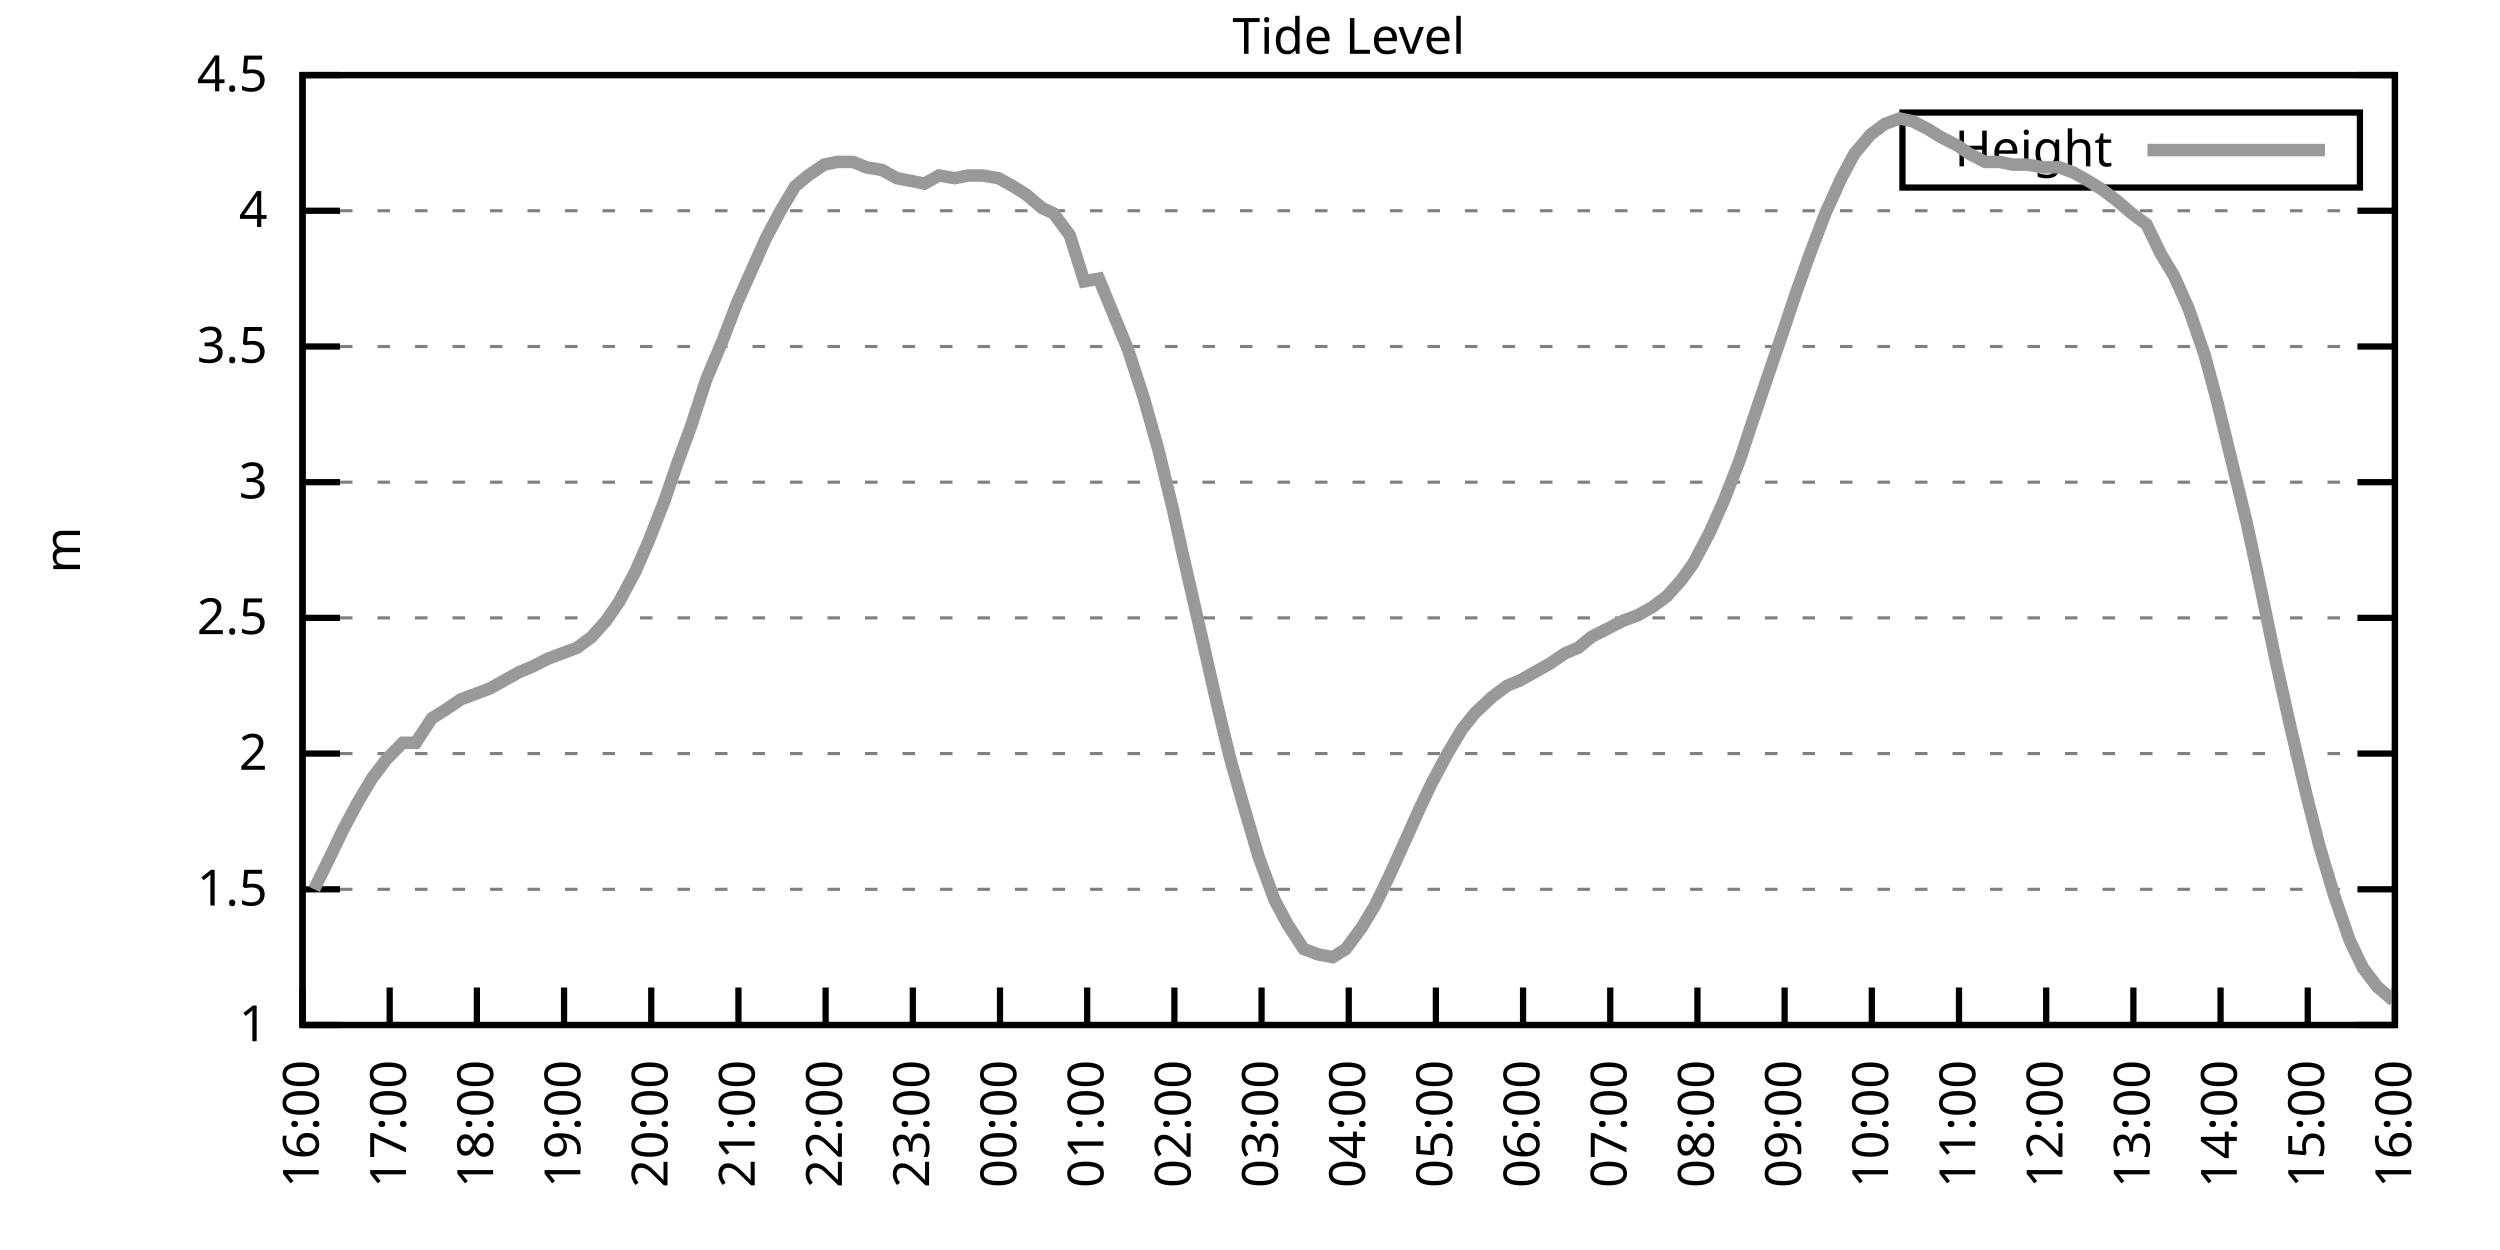
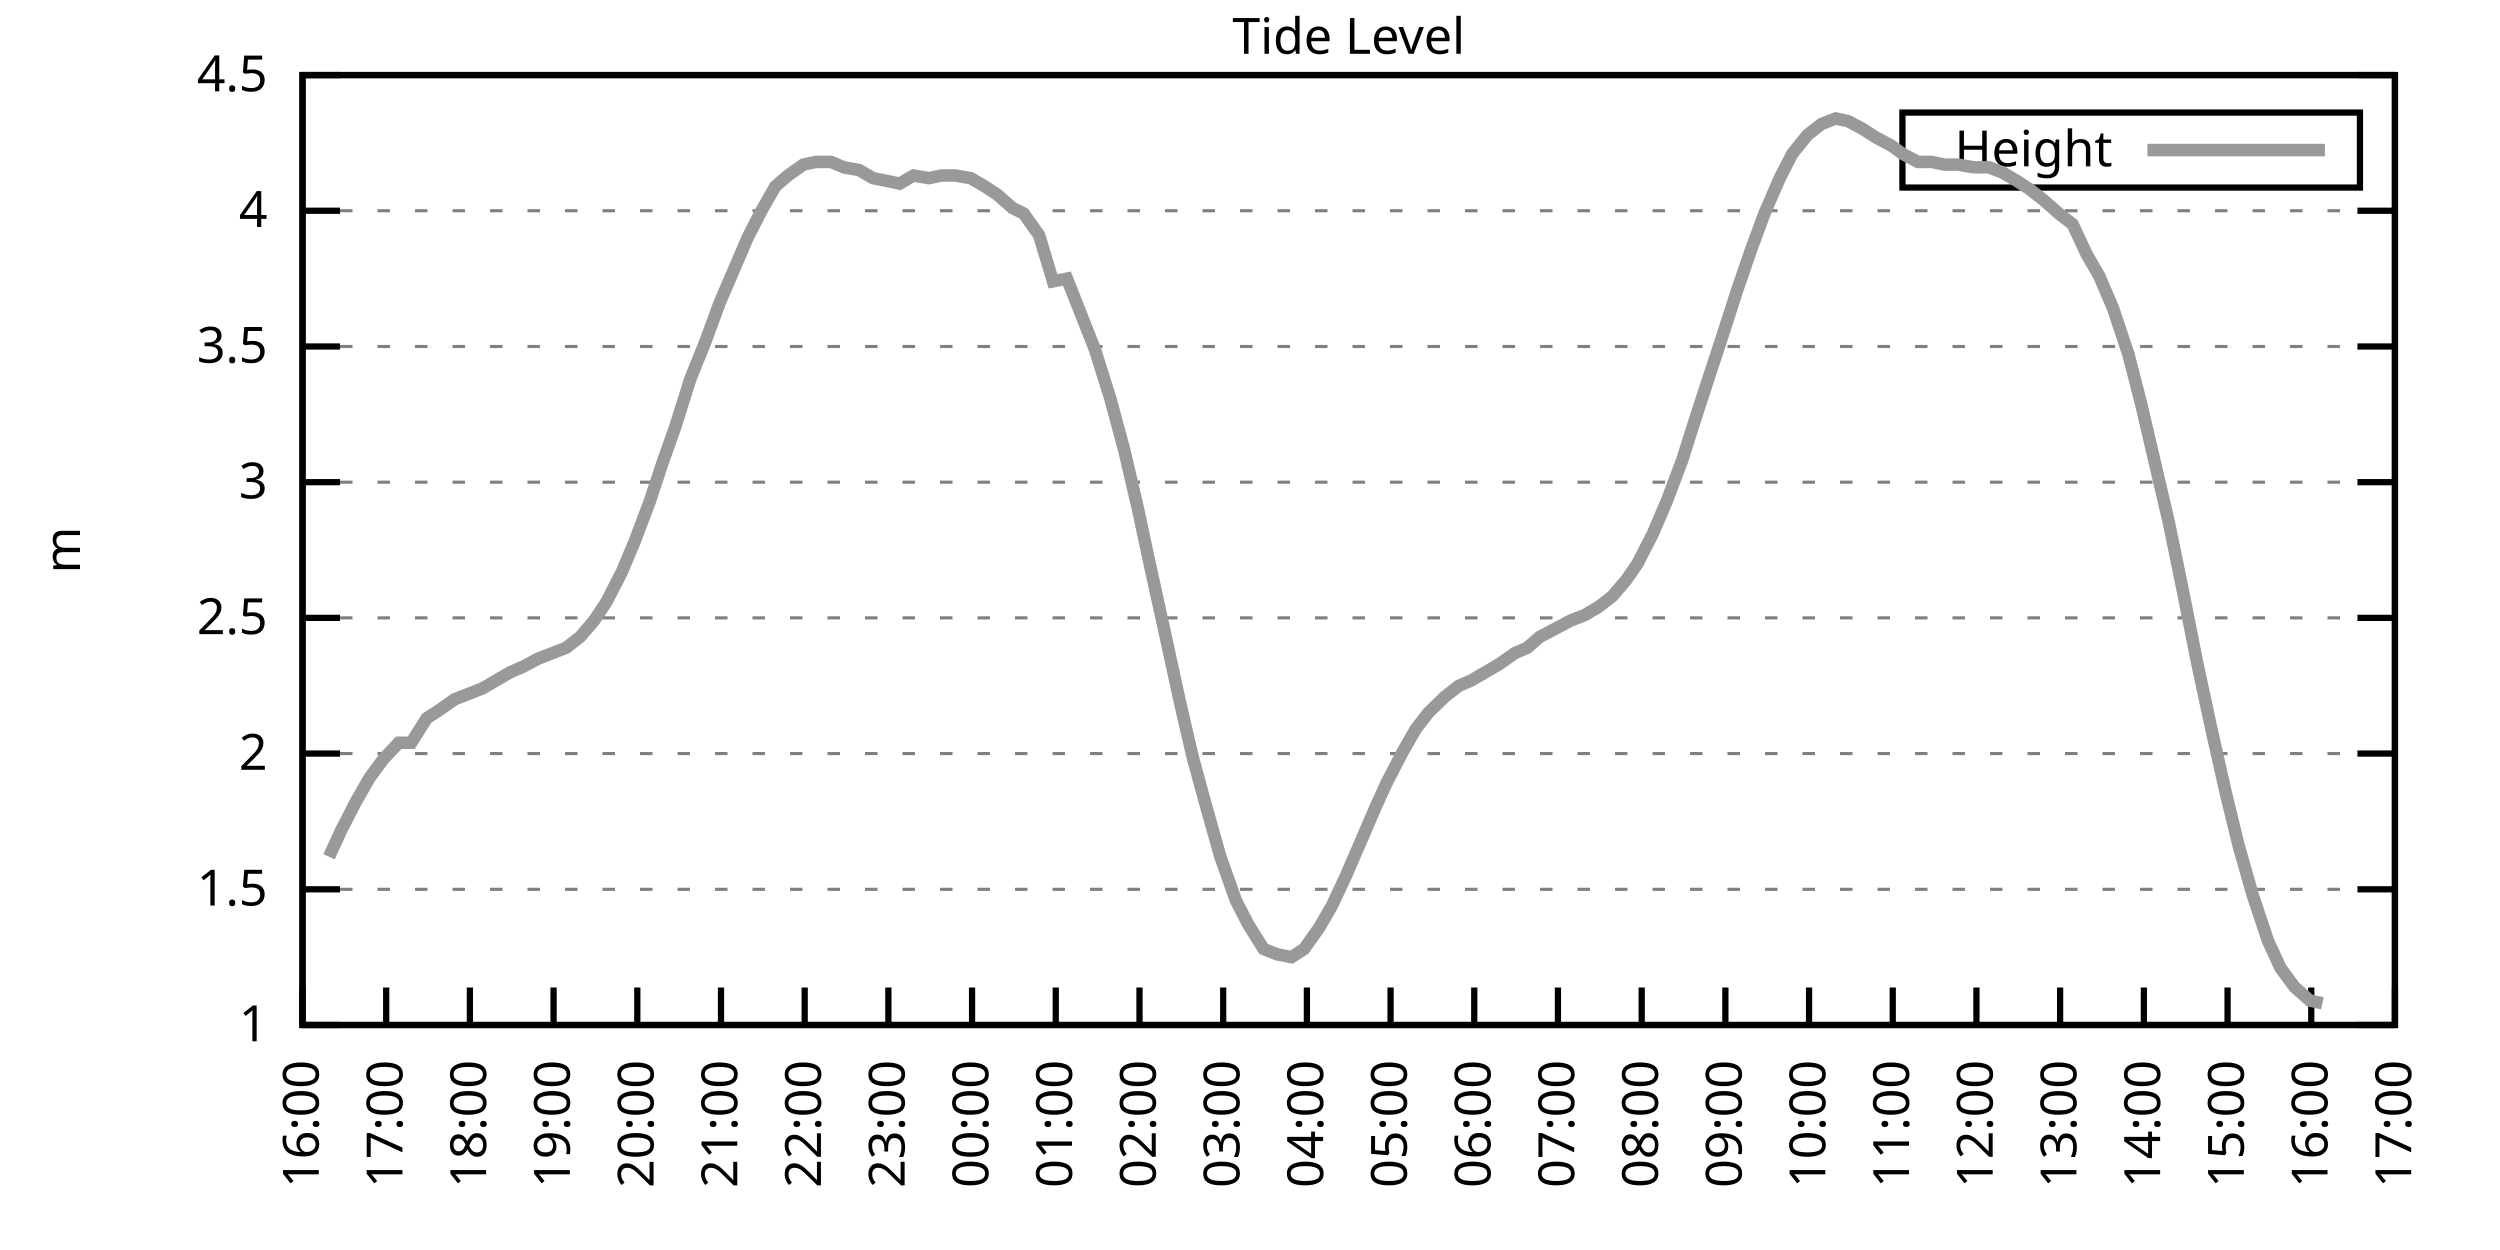
<svg xmlns="http://www.w3.org/2000/svg" xmlns:xlink="http://www.w3.org/1999/xlink" width="400" height="200" viewBox="0 0 400 200">
  <g id="gnuplot_canvas">
    <rect x="0" y="0" width="400" height="200" fill="none" />
    <defs>
      <circle id="gpDot" r="0.5" stroke-width="0.5" stroke="currentColor" />
      <path id="gpPt0" stroke-width="0.333" stroke="currentColor" d="M-1,0 h2 M0,-1 v2" />
      <path id="gpPt1" stroke-width="0.333" stroke="currentColor" d="M-1,-1 L1,1 M1,-1 L-1,1" />
      <path id="gpPt2" stroke-width="0.333" stroke="currentColor" d="M-1,0 L1,0 M0,-1 L0,1 M-1,-1 L1,1 M-1,1 L1,-1" />
      <rect id="gpPt3" stroke-width="0.333" stroke="currentColor" x="-1" y="-1" width="2" height="2" />
      <rect id="gpPt4" stroke-width="0.333" stroke="currentColor" fill="currentColor" x="-1" y="-1" width="2" height="2" />
      <circle id="gpPt5" stroke-width="0.333" stroke="currentColor" cx="0" cy="0" r="1" />
      <use xlink:href="#gpPt5" id="gpPt6" fill="currentColor" stroke="none" />
      <path id="gpPt7" stroke-width="0.333" stroke="currentColor" d="M0,-1.33 L-1.33,0.67 L1.33,0.67 z" />
      <use xlink:href="#gpPt7" id="gpPt8" fill="currentColor" stroke="none" />
      <use xlink:href="#gpPt7" id="gpPt9" stroke="currentColor" transform="rotate(180)" />
      <use xlink:href="#gpPt9" id="gpPt10" fill="currentColor" stroke="none" />
      <use xlink:href="#gpPt3" id="gpPt11" stroke="currentColor" transform="rotate(45)" />
      <use xlink:href="#gpPt11" id="gpPt12" fill="currentColor" stroke="none" />
      <path id="gpPt13" stroke-width="0.333" stroke="currentColor" d="M0,1.330 L1.265,0.411 L0.782,-1.067 L-0.782,-1.076 L-1.265,0.411 z" />
      <use xlink:href="#gpPt13" id="gpPt14" fill="currentColor" stroke="none" />
      <filter id="textbox" filterUnits="objectBoundingBox" x="0" y="0" height="1" width="1">
        <feFlood flood-color="white" flood-opacity="1" result="bgnd" />
        <feComposite in="SourceGraphic" in2="bgnd" operator="atop" />
      </filter>
      <filter id="greybox" filterUnits="objectBoundingBox" x="0" y="0" height="1" width="1">
        <feFlood flood-color="lightgrey" flood-opacity="1" result="grey" />
        <feComposite in="SourceGraphic" in2="grey" operator="atop" />
      </filter>
    </defs>
    <g fill="none" color="white" stroke="currentColor" stroke-width="1.00" stroke-linecap="butt" stroke-linejoin="miter">
</g>
    <g fill="none" color="black" stroke="currentColor" stroke-width="1.00" stroke-linecap="butt" stroke-linejoin="miter">
      <g stroke="none" shape-rendering="crispEdges">
        <polygon fill="rgb(255, 255, 255)" points="48.40,164.00 383.18,164.00 383.18,12.02 48.40,12.02 " />
      </g>
    </g>
    <g fill="none" color="black" stroke="currentColor" stroke-width="1.00" stroke-linecap="butt" stroke-linejoin="miter">
</g>
    <g fill="none" color="black" stroke="black" stroke-width="0.50" stroke-linecap="butt" stroke-linejoin="miter">
</g>
    <g fill="none" color="gray" stroke="currentColor" stroke-width="0.50" stroke-linecap="butt" stroke-linejoin="miter">
      <path stroke="gray" stroke-dasharray="2,4" class="gridline" d="M48.40,164.00 L383.19,164.00  " />
    </g>
    <g fill="none" color="gray" stroke="gray" stroke-width="1.00" stroke-linecap="butt" stroke-linejoin="miter">
</g>
    <g fill="none" color="black" stroke="currentColor" stroke-width="1.00" stroke-linecap="butt" stroke-linejoin="miter">
      <path stroke="black" d="M48.40,164.00 L54.40,164.00 M383.19,164.00 L377.19,164.00  " />
      <g transform="translate(42.80,166.60)" stroke="none" fill="black" font-family="Sans" font-size="8.00" text-anchor="end">
        <text>
          <tspan font-family="Sans"> 1</tspan>
        </text>
      </g>
    </g>
    <g fill="none" color="black" stroke="currentColor" stroke-width="1.00" stroke-linecap="butt" stroke-linejoin="miter">
</g>
    <g fill="none" color="black" stroke="black" stroke-width="0.50" stroke-linecap="butt" stroke-linejoin="miter">
</g>
    <g fill="none" color="gray" stroke="currentColor" stroke-width="0.50" stroke-linecap="butt" stroke-linejoin="miter">
      <path stroke="gray" stroke-dasharray="2,4" class="gridline" d="M48.40,142.29 L383.19,142.29  " />
    </g>
    <g fill="none" color="gray" stroke="gray" stroke-width="1.00" stroke-linecap="butt" stroke-linejoin="miter">
</g>
    <g fill="none" color="black" stroke="currentColor" stroke-width="1.00" stroke-linecap="butt" stroke-linejoin="miter">
      <path stroke="black" d="M48.40,142.29 L54.40,142.29 M383.19,142.29 L377.19,142.29  " />
      <g transform="translate(42.80,144.89)" stroke="none" fill="black" font-family="Sans" font-size="8.00" text-anchor="end">
        <text>
          <tspan font-family="Sans"> 1.5</tspan>
        </text>
      </g>
    </g>
    <g fill="none" color="black" stroke="currentColor" stroke-width="1.00" stroke-linecap="butt" stroke-linejoin="miter">
</g>
    <g fill="none" color="black" stroke="black" stroke-width="0.50" stroke-linecap="butt" stroke-linejoin="miter">
</g>
    <g fill="none" color="gray" stroke="currentColor" stroke-width="0.50" stroke-linecap="butt" stroke-linejoin="miter">
      <path stroke="gray" stroke-dasharray="2,4" class="gridline" d="M48.40,120.57 L383.19,120.57  " />
    </g>
    <g fill="none" color="gray" stroke="gray" stroke-width="1.00" stroke-linecap="butt" stroke-linejoin="miter">
</g>
    <g fill="none" color="black" stroke="currentColor" stroke-width="1.00" stroke-linecap="butt" stroke-linejoin="miter">
      <path stroke="black" d="M48.40,120.57 L54.40,120.57 M383.19,120.57 L377.19,120.57  " />
      <g transform="translate(42.80,123.17)" stroke="none" fill="black" font-family="Sans" font-size="8.00" text-anchor="end">
        <text>
          <tspan font-family="Sans"> 2</tspan>
        </text>
      </g>
    </g>
    <g fill="none" color="black" stroke="currentColor" stroke-width="1.00" stroke-linecap="butt" stroke-linejoin="miter">
</g>
    <g fill="none" color="black" stroke="black" stroke-width="0.50" stroke-linecap="butt" stroke-linejoin="miter">
</g>
    <g fill="none" color="gray" stroke="currentColor" stroke-width="0.50" stroke-linecap="butt" stroke-linejoin="miter">
      <path stroke="gray" stroke-dasharray="2,4" class="gridline" d="M48.40,98.86 L383.19,98.86  " />
    </g>
    <g fill="none" color="gray" stroke="gray" stroke-width="1.00" stroke-linecap="butt" stroke-linejoin="miter">
</g>
    <g fill="none" color="black" stroke="currentColor" stroke-width="1.00" stroke-linecap="butt" stroke-linejoin="miter">
      <path stroke="black" d="M48.40,98.86 L54.40,98.86 M383.19,98.86 L377.19,98.86  " />
      <g transform="translate(42.80,101.46)" stroke="none" fill="black" font-family="Sans" font-size="8.00" text-anchor="end">
        <text>
          <tspan font-family="Sans"> 2.5</tspan>
        </text>
      </g>
    </g>
    <g fill="none" color="black" stroke="currentColor" stroke-width="1.00" stroke-linecap="butt" stroke-linejoin="miter">
</g>
    <g fill="none" color="black" stroke="black" stroke-width="0.50" stroke-linecap="butt" stroke-linejoin="miter">
</g>
    <g fill="none" color="gray" stroke="currentColor" stroke-width="0.50" stroke-linecap="butt" stroke-linejoin="miter">
      <path stroke="gray" stroke-dasharray="2,4" class="gridline" d="M48.40,77.15 L383.19,77.15  " />
    </g>
    <g fill="none" color="gray" stroke="gray" stroke-width="1.00" stroke-linecap="butt" stroke-linejoin="miter">
</g>
    <g fill="none" color="black" stroke="currentColor" stroke-width="1.00" stroke-linecap="butt" stroke-linejoin="miter">
      <path stroke="black" d="M48.40,77.15 L54.40,77.15 M383.19,77.15 L377.19,77.15  " />
      <g transform="translate(42.80,79.75)" stroke="none" fill="black" font-family="Sans" font-size="8.00" text-anchor="end">
        <text>
          <tspan font-family="Sans"> 3</tspan>
        </text>
      </g>
    </g>
    <g fill="none" color="black" stroke="currentColor" stroke-width="1.00" stroke-linecap="butt" stroke-linejoin="miter">
</g>
    <g fill="none" color="black" stroke="black" stroke-width="0.50" stroke-linecap="butt" stroke-linejoin="miter">
</g>
    <g fill="none" color="gray" stroke="currentColor" stroke-width="0.50" stroke-linecap="butt" stroke-linejoin="miter">
      <path stroke="gray" stroke-dasharray="2,4" class="gridline" d="M48.40,55.44 L383.19,55.44  " />
    </g>
    <g fill="none" color="gray" stroke="gray" stroke-width="1.00" stroke-linecap="butt" stroke-linejoin="miter">
</g>
    <g fill="none" color="black" stroke="currentColor" stroke-width="1.00" stroke-linecap="butt" stroke-linejoin="miter">
      <path stroke="black" d="M48.40,55.44 L54.40,55.44 M383.19,55.44 L377.19,55.44  " />
      <g transform="translate(42.80,58.04)" stroke="none" fill="black" font-family="Sans" font-size="8.00" text-anchor="end">
        <text>
          <tspan font-family="Sans"> 3.5</tspan>
        </text>
      </g>
    </g>
    <g fill="none" color="black" stroke="currentColor" stroke-width="1.00" stroke-linecap="butt" stroke-linejoin="miter">
</g>
    <g fill="none" color="black" stroke="black" stroke-width="0.50" stroke-linecap="butt" stroke-linejoin="miter">
</g>
    <g fill="none" color="gray" stroke="currentColor" stroke-width="0.50" stroke-linecap="butt" stroke-linejoin="miter">
      <path stroke="gray" stroke-dasharray="2,4" class="gridline" d="M48.40,33.72 L383.19,33.72  " />
    </g>
    <g fill="none" color="gray" stroke="gray" stroke-width="1.00" stroke-linecap="butt" stroke-linejoin="miter">
</g>
    <g fill="none" color="black" stroke="currentColor" stroke-width="1.00" stroke-linecap="butt" stroke-linejoin="miter">
      <path stroke="black" d="M48.40,33.72 L54.40,33.72 M383.19,33.72 L377.19,33.72  " />
      <g transform="translate(42.80,36.32)" stroke="none" fill="black" font-family="Sans" font-size="8.00" text-anchor="end">
        <text>
          <tspan font-family="Sans"> 4</tspan>
        </text>
      </g>
    </g>
    <g fill="none" color="black" stroke="currentColor" stroke-width="1.00" stroke-linecap="butt" stroke-linejoin="miter">
</g>
    <g fill="none" color="black" stroke="black" stroke-width="0.50" stroke-linecap="butt" stroke-linejoin="miter">
</g>
    <g fill="none" color="gray" stroke="currentColor" stroke-width="0.50" stroke-linecap="butt" stroke-linejoin="miter">
      <path stroke="gray" stroke-dasharray="2,4" class="gridline" d="M48.40,12.01 L383.19,12.01  " />
    </g>
    <g fill="none" color="gray" stroke="gray" stroke-width="1.00" stroke-linecap="butt" stroke-linejoin="miter">
</g>
    <g fill="none" color="black" stroke="currentColor" stroke-width="1.00" stroke-linecap="butt" stroke-linejoin="miter">
      <path stroke="black" d="M48.40,12.01 L54.40,12.01 M383.19,12.01 L377.19,12.01  " />
      <g transform="translate(42.80,14.61)" stroke="none" fill="black" font-family="Sans" font-size="8.00" text-anchor="end">
        <text>
          <tspan font-family="Sans"> 4.5</tspan>
        </text>
      </g>
    </g>
    <g fill="none" color="black" stroke="currentColor" stroke-width="1.00" stroke-linecap="butt" stroke-linejoin="miter">
      <path stroke="black" d="M48.40,164.00 L48.40,158.00  " />
      <g transform="translate(51.00,169.60) rotate(270.00)" stroke="none" fill="black" font-family="Sans" font-size="8.00" text-anchor="end">
        <text>
          <tspan font-family="Sans">16:00</tspan>
        </text>
      </g>
    </g>
    <g fill="none" color="black" stroke="currentColor" stroke-width="1.00" stroke-linecap="butt" stroke-linejoin="miter">
-       <path stroke="black" d="M62.35,164.00 L62.35,158.00  " />
-       <g transform="translate(64.95,169.60) rotate(270.00)" stroke="none" fill="black" font-family="Sans" font-size="8.00" text-anchor="end">
+       <path stroke="black" d="M61.79,164.00 L61.79,158.00  " />
+       <g transform="translate(64.39,169.60) rotate(270.00)" stroke="none" fill="black" font-family="Sans" font-size="8.00" text-anchor="end">
        <text>
          <tspan font-family="Sans">17:00</tspan>
        </text>
      </g>
    </g>
    <g fill="none" color="black" stroke="currentColor" stroke-width="1.00" stroke-linecap="butt" stroke-linejoin="miter">
-       <path stroke="black" d="M76.30,164.00 L76.30,158.00  " />
-       <g transform="translate(78.90,169.60) rotate(270.00)" stroke="none" fill="black" font-family="Sans" font-size="8.00" text-anchor="end">
+       <path stroke="black" d="M75.18,164.00 L75.18,158.00  " />
+       <g transform="translate(77.78,169.60) rotate(270.00)" stroke="none" fill="black" font-family="Sans" font-size="8.00" text-anchor="end">
        <text>
          <tspan font-family="Sans">18:00</tspan>
        </text>
      </g>
    </g>
    <g fill="none" color="black" stroke="currentColor" stroke-width="1.00" stroke-linecap="butt" stroke-linejoin="miter">
-       <path stroke="black" d="M90.25,164.00 L90.25,158.00  " />
-       <g transform="translate(92.85,169.60) rotate(270.00)" stroke="none" fill="black" font-family="Sans" font-size="8.00" text-anchor="end">
+       <path stroke="black" d="M88.57,164.00 L88.57,158.00  " />
+       <g transform="translate(91.17,169.60) rotate(270.00)" stroke="none" fill="black" font-family="Sans" font-size="8.00" text-anchor="end">
        <text>
          <tspan font-family="Sans">19:00</tspan>
        </text>
      </g>
    </g>
    <g fill="none" color="black" stroke="currentColor" stroke-width="1.00" stroke-linecap="butt" stroke-linejoin="miter">
-       <path stroke="black" d="M104.20,164.00 L104.20,158.00  " />
-       <g transform="translate(106.80,169.60) rotate(270.00)" stroke="none" fill="black" font-family="Sans" font-size="8.00" text-anchor="end">
+       <path stroke="black" d="M101.97,164.00 L101.97,158.00  " />
+       <g transform="translate(104.57,169.60) rotate(270.00)" stroke="none" fill="black" font-family="Sans" font-size="8.00" text-anchor="end">
        <text>
          <tspan font-family="Sans">20:00</tspan>
        </text>
      </g>
    </g>
    <g fill="none" color="black" stroke="currentColor" stroke-width="1.00" stroke-linecap="butt" stroke-linejoin="miter">
-       <path stroke="black" d="M118.15,164.00 L118.15,158.00  " />
-       <g transform="translate(120.75,169.60) rotate(270.00)" stroke="none" fill="black" font-family="Sans" font-size="8.00" text-anchor="end">
+       <path stroke="black" d="M115.36,164.00 L115.36,158.00  " />
+       <g transform="translate(117.96,169.60) rotate(270.00)" stroke="none" fill="black" font-family="Sans" font-size="8.00" text-anchor="end">
        <text>
          <tspan font-family="Sans">21:00</tspan>
        </text>
      </g>
    </g>
    <g fill="none" color="black" stroke="currentColor" stroke-width="1.00" stroke-linecap="butt" stroke-linejoin="miter">
-       <path stroke="black" d="M132.10,164.00 L132.10,158.00  " />
-       <g transform="translate(134.70,169.60) rotate(270.00)" stroke="none" fill="black" font-family="Sans" font-size="8.00" text-anchor="end">
+       <path stroke="black" d="M128.75,164.00 L128.75,158.00  " />
+       <g transform="translate(131.35,169.60) rotate(270.00)" stroke="none" fill="black" font-family="Sans" font-size="8.00" text-anchor="end">
        <text>
          <tspan font-family="Sans">22:00</tspan>
        </text>
      </g>
    </g>
    <g fill="none" color="black" stroke="currentColor" stroke-width="1.00" stroke-linecap="butt" stroke-linejoin="miter">
-       <path stroke="black" d="M146.05,164.00 L146.05,158.00  " />
-       <g transform="translate(148.65,169.60) rotate(270.00)" stroke="none" fill="black" font-family="Sans" font-size="8.00" text-anchor="end">
+       <path stroke="black" d="M142.14,164.00 L142.14,158.00  " />
+       <g transform="translate(144.74,169.60) rotate(270.00)" stroke="none" fill="black" font-family="Sans" font-size="8.00" text-anchor="end">
        <text>
          <tspan font-family="Sans">23:00</tspan>
        </text>
      </g>
    </g>
    <g fill="none" color="black" stroke="currentColor" stroke-width="1.00" stroke-linecap="butt" stroke-linejoin="miter">
-       <path stroke="black" d="M160.00,164.00 L160.00,158.00  " />
-       <g transform="translate(162.60,169.60) rotate(270.00)" stroke="none" fill="black" font-family="Sans" font-size="8.00" text-anchor="end">
+       <path stroke="black" d="M155.53,164.00 L155.53,158.00  " />
+       <g transform="translate(158.13,169.60) rotate(270.00)" stroke="none" fill="black" font-family="Sans" font-size="8.00" text-anchor="end">
        <text>
          <tspan font-family="Sans">00:00</tspan>
        </text>
      </g>
    </g>
    <g fill="none" color="black" stroke="currentColor" stroke-width="1.00" stroke-linecap="butt" stroke-linejoin="miter">
-       <path stroke="black" d="M173.95,164.00 L173.95,158.00  " />
-       <g transform="translate(176.55,169.60) rotate(270.00)" stroke="none" fill="black" font-family="Sans" font-size="8.00" text-anchor="end">
+       <path stroke="black" d="M168.92,164.00 L168.92,158.00  " />
+       <g transform="translate(171.52,169.60) rotate(270.00)" stroke="none" fill="black" font-family="Sans" font-size="8.00" text-anchor="end">
        <text>
          <tspan font-family="Sans">01:00</tspan>
        </text>
      </g>
    </g>
    <g fill="none" color="black" stroke="currentColor" stroke-width="1.00" stroke-linecap="butt" stroke-linejoin="miter">
-       <path stroke="black" d="M187.90,164.00 L187.90,158.00  " />
-       <g transform="translate(190.50,169.60) rotate(270.00)" stroke="none" fill="black" font-family="Sans" font-size="8.00" text-anchor="end">
+       <path stroke="black" d="M182.32,164.00 L182.32,158.00  " />
+       <g transform="translate(184.92,169.60) rotate(270.00)" stroke="none" fill="black" font-family="Sans" font-size="8.00" text-anchor="end">
        <text>
          <tspan font-family="Sans">02:00</tspan>
        </text>
      </g>
    </g>
    <g fill="none" color="black" stroke="currentColor" stroke-width="1.00" stroke-linecap="butt" stroke-linejoin="miter">
-       <path stroke="black" d="M201.85,164.00 L201.85,158.00  " />
-       <g transform="translate(204.45,169.60) rotate(270.00)" stroke="none" fill="black" font-family="Sans" font-size="8.00" text-anchor="end">
+       <path stroke="black" d="M195.71,164.00 L195.71,158.00  " />
+       <g transform="translate(198.31,169.60) rotate(270.00)" stroke="none" fill="black" font-family="Sans" font-size="8.00" text-anchor="end">
        <text>
          <tspan font-family="Sans">03:00</tspan>
        </text>
      </g>
    </g>
    <g fill="none" color="black" stroke="currentColor" stroke-width="1.00" stroke-linecap="butt" stroke-linejoin="miter">
-       <path stroke="black" d="M215.80,164.00 L215.80,158.00  " />
-       <g transform="translate(218.40,169.60) rotate(270.00)" stroke="none" fill="black" font-family="Sans" font-size="8.00" text-anchor="end">
+       <path stroke="black" d="M209.10,164.00 L209.10,158.00  " />
+       <g transform="translate(211.70,169.60) rotate(270.00)" stroke="none" fill="black" font-family="Sans" font-size="8.00" text-anchor="end">
        <text>
          <tspan font-family="Sans">04:00</tspan>
        </text>
      </g>
    </g>
    <g fill="none" color="black" stroke="currentColor" stroke-width="1.00" stroke-linecap="butt" stroke-linejoin="miter">
-       <path stroke="black" d="M229.74,164.00 L229.74,158.00  " />
-       <g transform="translate(232.34,169.60) rotate(270.00)" stroke="none" fill="black" font-family="Sans" font-size="8.00" text-anchor="end">
+       <path stroke="black" d="M222.49,164.00 L222.49,158.00  " />
+       <g transform="translate(225.09,169.60) rotate(270.00)" stroke="none" fill="black" font-family="Sans" font-size="8.00" text-anchor="end">
        <text>
          <tspan font-family="Sans">05:00</tspan>
        </text>
      </g>
    </g>
    <g fill="none" color="black" stroke="currentColor" stroke-width="1.00" stroke-linecap="butt" stroke-linejoin="miter">
-       <path stroke="black" d="M243.69,164.00 L243.69,158.00  " />
-       <g transform="translate(246.29,169.60) rotate(270.00)" stroke="none" fill="black" font-family="Sans" font-size="8.00" text-anchor="end">
+       <path stroke="black" d="M235.88,164.00 L235.88,158.00  " />
+       <g transform="translate(238.48,169.60) rotate(270.00)" stroke="none" fill="black" font-family="Sans" font-size="8.00" text-anchor="end">
        <text>
          <tspan font-family="Sans">06:00</tspan>
        </text>
      </g>
    </g>
    <g fill="none" color="black" stroke="currentColor" stroke-width="1.00" stroke-linecap="butt" stroke-linejoin="miter">
-       <path stroke="black" d="M257.64,164.00 L257.64,158.00  " />
-       <g transform="translate(260.24,169.60) rotate(270.00)" stroke="none" fill="black" font-family="Sans" font-size="8.00" text-anchor="end">
+       <path stroke="black" d="M249.27,164.00 L249.27,158.00  " />
+       <g transform="translate(251.87,169.60) rotate(270.00)" stroke="none" fill="black" font-family="Sans" font-size="8.00" text-anchor="end">
        <text>
          <tspan font-family="Sans">07:00</tspan>
        </text>
      </g>
    </g>
    <g fill="none" color="black" stroke="currentColor" stroke-width="1.00" stroke-linecap="butt" stroke-linejoin="miter">
-       <path stroke="black" d="M271.59,164.00 L271.59,158.00  " />
-       <g transform="translate(274.19,169.60) rotate(270.00)" stroke="none" fill="black" font-family="Sans" font-size="8.00" text-anchor="end">
+       <path stroke="black" d="M262.67,164.00 L262.67,158.00  " />
+       <g transform="translate(265.27,169.60) rotate(270.00)" stroke="none" fill="black" font-family="Sans" font-size="8.00" text-anchor="end">
        <text>
          <tspan font-family="Sans">08:00</tspan>
        </text>
      </g>
    </g>
    <g fill="none" color="black" stroke="currentColor" stroke-width="1.00" stroke-linecap="butt" stroke-linejoin="miter">
-       <path stroke="black" d="M285.54,164.00 L285.54,158.00  " />
-       <g transform="translate(288.14,169.60) rotate(270.00)" stroke="none" fill="black" font-family="Sans" font-size="8.00" text-anchor="end">
+       <path stroke="black" d="M276.06,164.00 L276.06,158.00  " />
+       <g transform="translate(278.66,169.60) rotate(270.00)" stroke="none" fill="black" font-family="Sans" font-size="8.00" text-anchor="end">
        <text>
          <tspan font-family="Sans">09:00</tspan>
        </text>
      </g>
    </g>
    <g fill="none" color="black" stroke="currentColor" stroke-width="1.00" stroke-linecap="butt" stroke-linejoin="miter">
-       <path stroke="black" d="M299.49,164.00 L299.49,158.00  " />
-       <g transform="translate(302.09,169.60) rotate(270.00)" stroke="none" fill="black" font-family="Sans" font-size="8.00" text-anchor="end">
+       <path stroke="black" d="M289.45,164.00 L289.45,158.00  " />
+       <g transform="translate(292.05,169.60) rotate(270.00)" stroke="none" fill="black" font-family="Sans" font-size="8.00" text-anchor="end">
        <text>
          <tspan font-family="Sans">10:00</tspan>
        </text>
      </g>
    </g>
    <g fill="none" color="black" stroke="currentColor" stroke-width="1.00" stroke-linecap="butt" stroke-linejoin="miter">
-       <path stroke="black" d="M313.44,164.00 L313.44,158.00  " />
-       <g transform="translate(316.04,169.60) rotate(270.00)" stroke="none" fill="black" font-family="Sans" font-size="8.00" text-anchor="end">
+       <path stroke="black" d="M302.84,164.00 L302.84,158.00  " />
+       <g transform="translate(305.44,169.60) rotate(270.00)" stroke="none" fill="black" font-family="Sans" font-size="8.00" text-anchor="end">
        <text>
          <tspan font-family="Sans">11:00</tspan>
        </text>
      </g>
    </g>
    <g fill="none" color="black" stroke="currentColor" stroke-width="1.00" stroke-linecap="butt" stroke-linejoin="miter">
-       <path stroke="black" d="M327.39,164.00 L327.39,158.00  " />
-       <g transform="translate(329.99,169.60) rotate(270.00)" stroke="none" fill="black" font-family="Sans" font-size="8.00" text-anchor="end">
+       <path stroke="black" d="M316.23,164.00 L316.23,158.00  " />
+       <g transform="translate(318.83,169.60) rotate(270.00)" stroke="none" fill="black" font-family="Sans" font-size="8.00" text-anchor="end">
        <text>
          <tspan font-family="Sans">12:00</tspan>
        </text>
      </g>
    </g>
    <g fill="none" color="black" stroke="currentColor" stroke-width="1.00" stroke-linecap="butt" stroke-linejoin="miter">
-       <path stroke="black" d="M341.34,164.00 L341.34,158.00  " />
-       <g transform="translate(343.94,169.60) rotate(270.00)" stroke="none" fill="black" font-family="Sans" font-size="8.00" text-anchor="end">
+       <path stroke="black" d="M329.62,164.00 L329.62,158.00  " />
+       <g transform="translate(332.22,169.60) rotate(270.00)" stroke="none" fill="black" font-family="Sans" font-size="8.00" text-anchor="end">
        <text>
          <tspan font-family="Sans">13:00</tspan>
        </text>
      </g>
    </g>
    <g fill="none" color="black" stroke="currentColor" stroke-width="1.00" stroke-linecap="butt" stroke-linejoin="miter">
-       <path stroke="black" d="M355.29,164.00 L355.29,158.00  " />
-       <g transform="translate(357.89,169.60) rotate(270.00)" stroke="none" fill="black" font-family="Sans" font-size="8.00" text-anchor="end">
+       <path stroke="black" d="M343.02,164.00 L343.02,158.00  " />
+       <g transform="translate(345.62,169.60) rotate(270.00)" stroke="none" fill="black" font-family="Sans" font-size="8.00" text-anchor="end">
        <text>
          <tspan font-family="Sans">14:00</tspan>
        </text>
      </g>
    </g>
    <g fill="none" color="black" stroke="currentColor" stroke-width="1.00" stroke-linecap="butt" stroke-linejoin="miter">
-       <path stroke="black" d="M369.24,164.00 L369.24,158.00  " />
-       <g transform="translate(371.84,169.60) rotate(270.00)" stroke="none" fill="black" font-family="Sans" font-size="8.00" text-anchor="end">
+       <path stroke="black" d="M356.41,164.00 L356.41,158.00  " />
+       <g transform="translate(359.01,169.60) rotate(270.00)" stroke="none" fill="black" font-family="Sans" font-size="8.00" text-anchor="end">
        <text>
          <tspan font-family="Sans">15:00</tspan>
+         </text>
+       </g>
+     </g>
+     <g fill="none" color="black" stroke="currentColor" stroke-width="1.00" stroke-linecap="butt" stroke-linejoin="miter">
+       <path stroke="black" d="M369.80,164.00 L369.80,158.00  " />
+       <g transform="translate(372.40,169.60) rotate(270.00)" stroke="none" fill="black" font-family="Sans" font-size="8.00" text-anchor="end">
+         <text>
+           <tspan font-family="Sans">16:00</tspan>
        </text>
      </g>
    </g>
    <g fill="none" color="black" stroke="currentColor" stroke-width="1.00" stroke-linecap="butt" stroke-linejoin="miter">
      <path stroke="black" d="M383.19,164.00 L383.19,158.00  " />
      <g transform="translate(385.79,169.60) rotate(270.00)" stroke="none" fill="black" font-family="Sans" font-size="8.00" text-anchor="end">
        <text>
-           <tspan font-family="Sans">16:00</tspan>
+           <tspan font-family="Sans">17:00</tspan>
        </text>
      </g>
    </g>
    <g fill="none" color="black" stroke="currentColor" stroke-width="1.00" stroke-linecap="butt" stroke-linejoin="miter">
</g>
    <g fill="none" color="black" stroke="currentColor" stroke-width="1.00" stroke-linecap="butt" stroke-linejoin="miter">
      <path stroke="black" d="M48.40,12.01 L48.40,164.00 L383.19,164.00 L383.19,12.01 L48.40,12.01 Z  " />
    </g>
    <g fill="none" color="black" stroke="currentColor" stroke-width="1.00" stroke-linecap="butt" stroke-linejoin="miter">
</g>
    <g fill="none" color="black" stroke="currentColor" stroke-width="1.00" stroke-linecap="butt" stroke-linejoin="miter">
      <path stroke="black" d="M304.39,30.01 L304.39,18.01 L377.59,18.01 L377.59,30.01 L304.39,30.01 Z  " />
    </g>
    <g id="Tide_level_plot_1">
      <g fill="none" color="white" stroke="black" stroke-width="2.00" stroke-linecap="butt" stroke-linejoin="miter">
</g>
      <g fill="none" color="black" stroke="currentColor" stroke-width="2.00" stroke-linecap="butt" stroke-linejoin="miter">
        <g transform="translate(337.99,26.61)" stroke="none" fill="black" font-family="Sans" font-size="8.00" text-anchor="end">
          <text>
            <tspan font-family="Sans">Height</tspan>
          </text>
        </g>
      </g>
      <g fill="none" color="black" stroke="currentColor" stroke-width="2.00" stroke-linecap="butt" stroke-linejoin="miter">
-         <path stroke="rgb(153, 153, 153)" d="M343.59,24.01 L371.99,24.01 M50.26,142.29 L52.82,137.08 L54.91,132.73 L57.23,128.39 L59.56,124.48 L61.88,121.44   L64.44,118.84 L66.53,118.84 L69.09,114.93 L71.18,113.63 L73.74,111.89 L76.07,111.02 L78.39,110.15 L80.72,108.85   L83.04,107.55 L85.13,106.68 L87.69,105.38 L90.02,104.51 L92.34,103.64 L94.67,101.90 L96.99,99.30 L99.08,96.26   L101.64,91.48 L103.73,86.70 L106.29,80.19 L108.38,74.11 L110.48,68.46 L113.03,60.65 L115.59,54.57 L117.92,48.49   L120.24,43.28 L122.57,38.07 L124.89,33.72 L127.22,29.81 L129.31,28.08 L131.87,26.34 L133.96,25.91 L136.51,25.91   L138.61,26.77 L141.16,27.21 L143.49,28.51 L145.81,28.95 L147.91,29.38 L150.23,28.08 L152.79,28.51 L154.88,28.08   L157.21,28.08 L159.76,28.51 L162.09,29.81 L164.18,31.12 L166.74,33.29 L168.60,34.16 L171.16,37.63 L173.48,45.01   L175.81,44.58 L178.13,50.22 L180.46,55.87 L183.01,63.69 L185.34,71.94 L187.66,81.49 L189.29,88.87 L192.08,101.03   L194.64,112.32 L196.73,121.01 L198.82,128.39 L201.38,137.08 L203.94,144.02 L206.03,147.93 L208.59,151.84 L210.91,152.71   L213.24,153.14 L215.33,151.84 L217.89,148.37 L219.98,144.89 L222.30,140.12 L224.86,134.47 L227.19,129.26 L229.05,125.35   L231.60,120.57 L233.93,116.67 L236.02,114.06 L238.81,111.45 L241.14,109.72 L243.23,108.85 L245.55,107.55 L247.88,106.24   L250.44,104.51 L252.53,103.64 L254.62,101.90 L257.18,100.60 L259.74,99.30 L262.06,98.43 L264.39,97.12 L266.71,95.39   L269.04,92.78 L270.90,90.18 L273.45,85.40 L275.78,80.19 L278.34,73.67 L280.20,68.03 L282.99,59.78 L285.08,53.70   L287.40,46.75 L289.73,40.24 L292.05,34.16 L294.61,28.51 L296.70,24.60 L299.26,21.56 L301.58,19.83 L303.91,18.96   L306.00,19.39 L308.56,20.70 L310.65,22.00 L313.21,23.30 L315.07,24.60 L317.63,25.91 L319.95,25.91 L322.04,26.34   L324.37,26.34 L326.93,26.77 L329.48,26.77 L331.81,27.64 L334.13,28.95 L336.23,30.25 L338.55,31.99 L341.11,34.16   L343.43,35.89 L345.76,40.67 L347.85,44.15 L350.18,49.36 L352.73,56.74 L354.83,64.56 L357.15,74.11 L359.48,83.66   L361.80,94.52 L364.13,105.81 L366.45,116.23 L369.01,127.09 L371.10,135.34 L373.43,143.16 L375.98,150.54 L378.08,154.88   L380.40,157.92 L382.96,160.09  " />
+         <path stroke="rgb(153, 153, 153)" d="M343.59,24.01 L371.99,24.01 M52.64,137.08 L54.65,132.73 L56.88,128.39 L59.11,124.48 L61.35,121.44 L63.80,118.84   L65.81,118.84 L68.26,114.93 L70.27,113.63 L72.73,111.89 L74.96,111.02 L77.19,110.15 L79.42,108.85 L81.66,107.55   L83.66,106.68 L86.12,105.38 L88.35,104.51 L90.58,103.64 L92.82,101.90 L95.05,99.30 L97.06,96.26 L99.51,91.48   L101.52,86.70 L103.98,80.19 L105.98,74.11 L107.99,68.46 L110.45,60.65 L112.90,54.57 L115.13,48.49 L117.37,43.28   L119.60,38.07 L121.83,33.72 L124.06,29.81 L126.07,28.08 L128.53,26.34 L130.54,25.91 L132.99,25.91 L135.00,26.77   L137.45,27.21 L139.69,28.51 L141.92,28.95 L143.93,29.38 L146.16,28.08 L148.61,28.51 L150.62,28.08 L152.85,28.08   L155.31,28.51 L157.54,29.81 L159.55,31.12 L162.01,33.29 L163.79,34.16 L166.25,37.63 L168.48,45.01 L170.71,44.58   L172.94,50.22 L175.17,55.87 L177.63,63.69 L179.86,71.94 L182.09,81.49 L183.66,88.87 L186.33,101.03 L188.79,112.32   L190.80,121.01 L192.81,128.39 L195.26,137.08 L197.72,144.02 L199.73,147.93 L202.18,151.84 L204.41,152.71 L206.64,153.14   L208.65,151.84 L211.11,148.37 L213.12,144.89 L215.35,140.12 L217.80,134.47 L220.04,129.26 L221.82,125.35 L224.28,120.57   L226.51,116.67 L228.52,114.06 L231.20,111.45 L233.43,109.72 L235.44,108.85 L237.67,107.55 L239.90,106.24 L242.36,104.51   L244.36,103.64 L246.37,101.90 L248.83,100.60 L251.28,99.30 L253.51,98.43 L255.75,97.12 L257.98,95.39 L260.21,92.78   L262.00,90.18 L264.45,85.40 L266.68,80.19 L269.14,73.67 L270.92,68.03 L273.60,59.78 L275.61,53.70 L277.84,46.75   L280.07,40.24 L282.31,34.16 L284.76,28.51 L286.77,24.60 L289.23,21.56 L291.46,19.83 L293.69,18.96 L295.70,19.39   L298.15,20.70 L300.16,22.00 L302.62,23.30 L304.40,24.60 L306.86,25.91 L309.09,25.91 L311.10,26.34 L313.33,26.34   L315.79,26.77 L318.24,26.77 L320.47,27.64 L322.70,28.95 L324.71,30.25 L326.95,31.99 L329.40,34.16 L331.63,35.89   L333.86,40.67 L335.87,44.15 L338.10,49.36 L340.56,56.74 L342.57,64.56 L344.80,74.11 L347.03,83.66 L349.26,94.52   L351.50,105.81 L353.73,116.23 L356.18,127.09 L358.19,135.34 L360.42,143.16 L362.88,150.54 L364.89,154.88 L367.12,157.92   L369.58,160.09 L371.58,160.53  " />
      </g>
    </g>
    <g fill="none" color="black" stroke="currentColor" stroke-width="2.00" stroke-linecap="butt" stroke-linejoin="miter">
</g>
    <g fill="none" color="black" stroke="black" stroke-width="1.00" stroke-linecap="butt" stroke-linejoin="miter">
</g>
    <g fill="none" color="black" stroke="currentColor" stroke-width="1.00" stroke-linecap="butt" stroke-linejoin="miter">
      <path stroke="black" d="M48.40,12.01 L48.40,164.00 L383.19,164.00 L383.19,12.01 L48.40,12.01 Z  " />
      <g transform="translate(12.80,88.01) rotate(270.00)" stroke="none" fill="black" font-family="Sans" font-size="8.00" text-anchor="middle">
        <text>
          <tspan font-family="Sans">m</tspan>
        </text>
      </g>
    </g>
    <g fill="none" color="black" stroke="currentColor" stroke-width="1.00" stroke-linecap="butt" stroke-linejoin="miter">
</g>
    <g fill="none" color="black" stroke="currentColor" stroke-width="1.00" stroke-linecap="butt" stroke-linejoin="miter">
      <g transform="translate(215.79,8.61)" stroke="none" fill="black" font-family="Sans" font-size="8.00" text-anchor="middle">
        <text>
          <tspan font-family="Sans">Tide Level</tspan>
        </text>
      </g>
    </g>
    <g fill="none" color="black" stroke="currentColor" stroke-width="1.00" stroke-linecap="butt" stroke-linejoin="miter">
</g>
  </g>
</svg>
